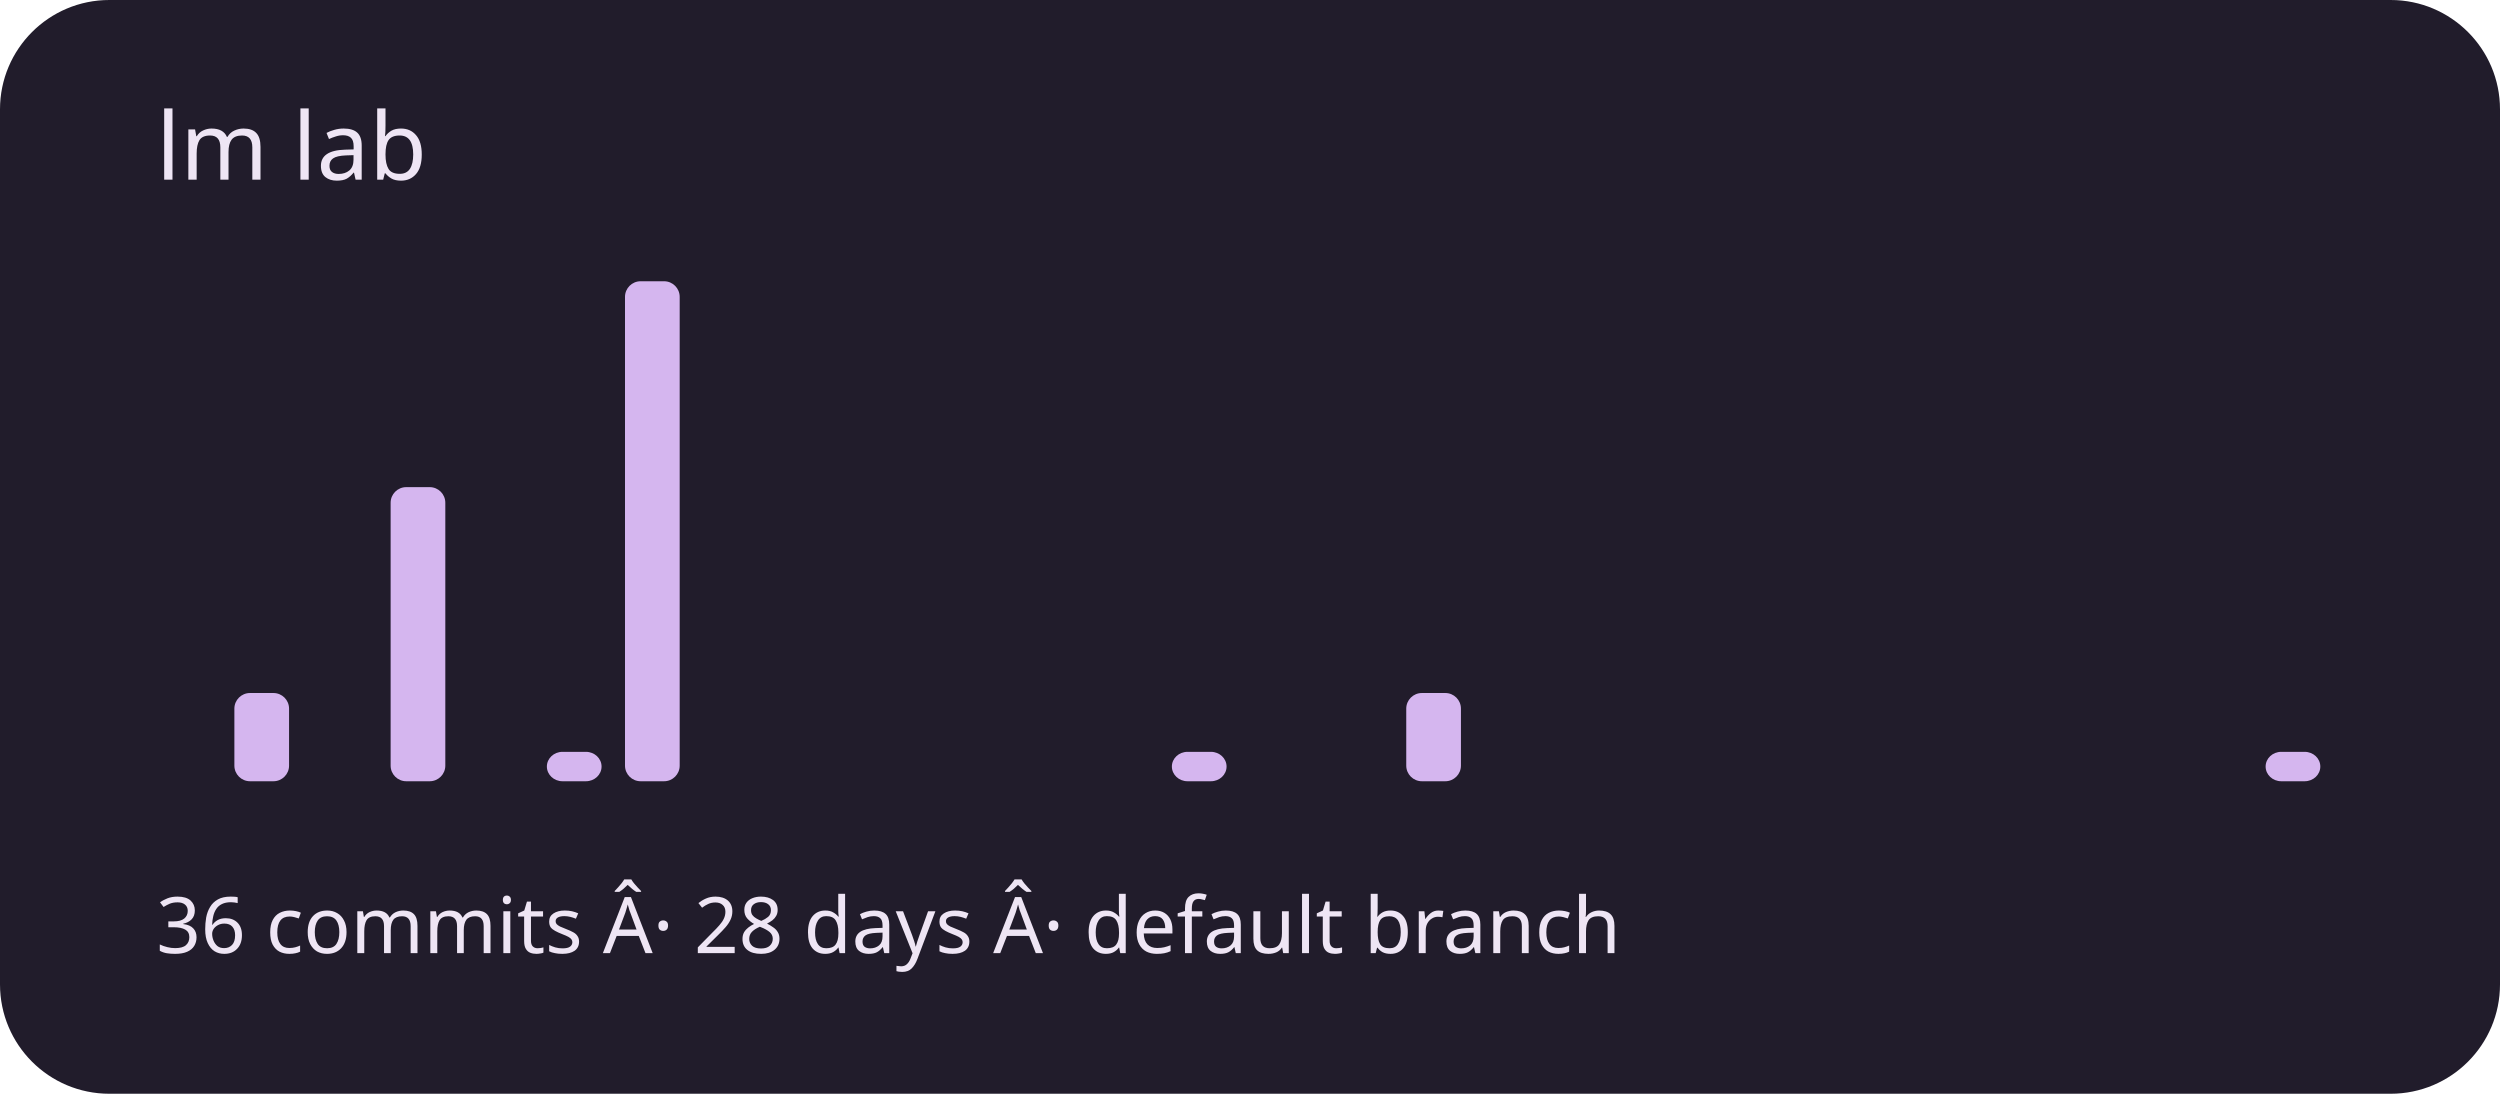
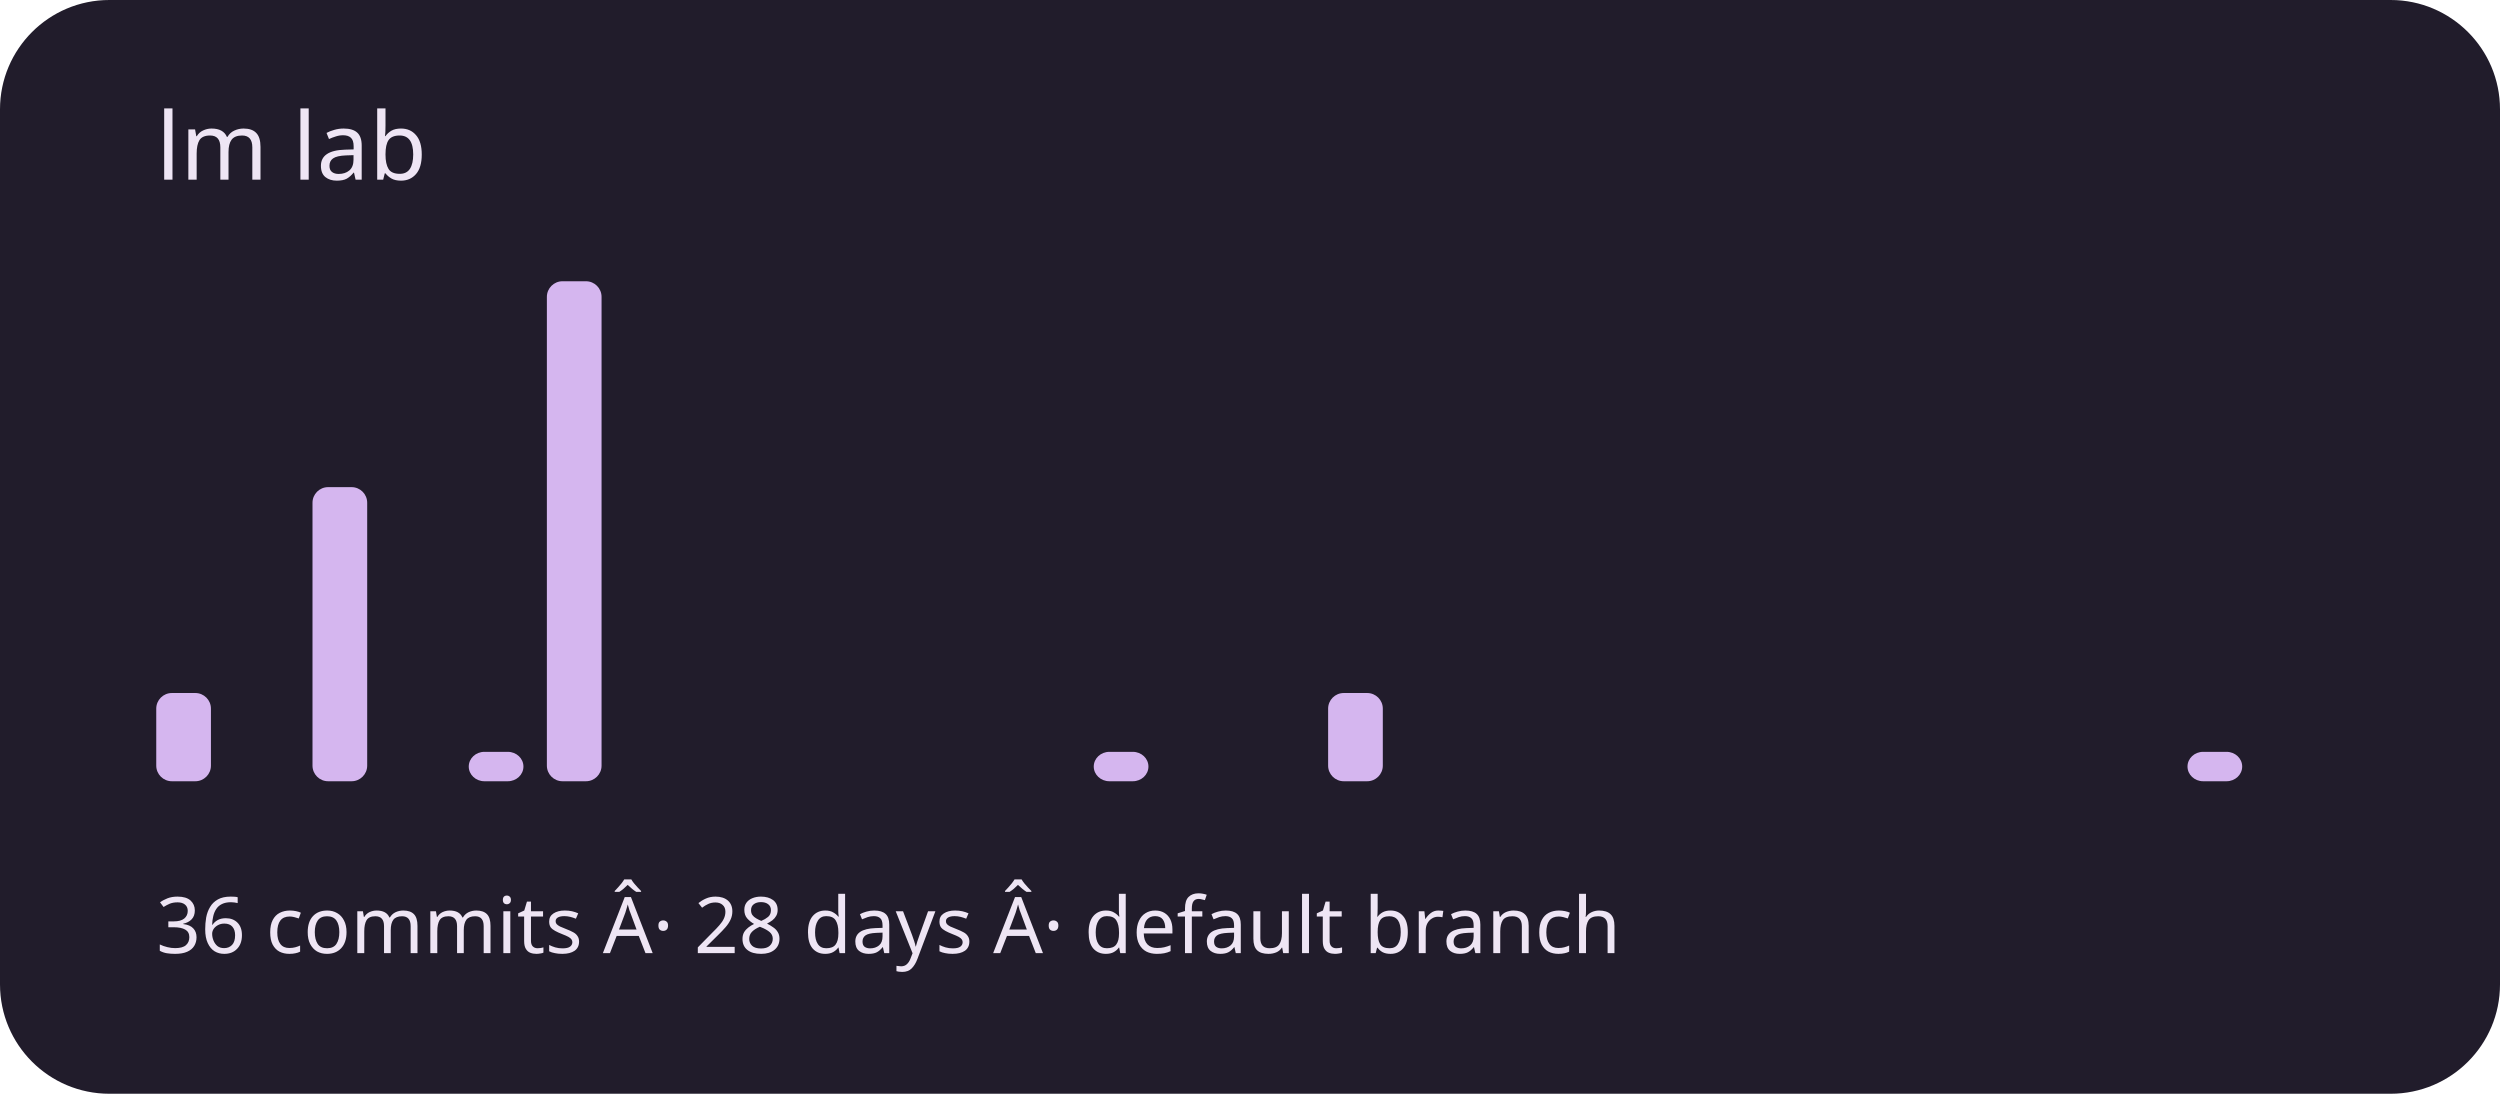
<svg xmlns="http://www.w3.org/2000/svg" viewBox="0 0 320 140" role="img" aria-labelledby="title description">
  <rect width="320" height="140" rx="14" fill="#211c2b" />
  <g fill="#d5b6ef">
-     <rect x="20" y="100" width="7" height="0" rx="2" />
-     <rect x="30" y="88.706" width="7" height="11.294" rx="2" />
-     <rect x="40" y="100" width="7" height="0" rx="2" />
-     <rect x="50" y="62.353" width="7" height="37.647" rx="2" />
-     <rect x="60" y="100" width="7" height="0" rx="2" />
-     <rect x="70" y="96.235" width="7" height="3.765" rx="2" />
-     <rect x="80" y="36" width="7" height="64" rx="2" />
+     <rect x="20" y="88.706" width="7" height="11.294" rx="2" />
+     <rect x="30" y="100" width="7" height="0" rx="2" />
+     <rect x="40" y="62.353" width="7" height="37.647" rx="2" />
+     <rect x="50" y="100" width="7" height="0" rx="2" />
+     <rect x="60" y="96.235" width="7" height="3.765" rx="2" />
+     <rect x="70" y="36" width="7" height="64" rx="2" />
+     <rect x="80" y="100" width="7" height="0" rx="2" />
    <rect x="90" y="100" width="7" height="0" rx="2" />
    <rect x="100" y="100" width="7" height="0" rx="2" />
    <rect x="110" y="100" width="7" height="0" rx="2" />
    <rect x="120" y="100" width="7" height="0" rx="2" />
    <rect x="130" y="100" width="7" height="0" rx="2" />
-     <rect x="140" y="100" width="7" height="0" rx="2" />
-     <rect x="150" y="96.235" width="7" height="3.765" rx="2" />
+     <rect x="140" y="96.235" width="7" height="3.765" rx="2" />
+     <rect x="150" y="100" width="7" height="0" rx="2" />
    <rect x="160" y="100" width="7" height="0" rx="2" />
-     <rect x="170" y="100" width="7" height="0" rx="2" />
-     <rect x="180" y="88.706" width="7" height="11.294" rx="2" />
+     <rect x="170" y="88.706" width="7" height="11.294" rx="2" />
+     <rect x="180" y="100" width="7" height="0" rx="2" />
    <rect x="190" y="100" width="7" height="0" rx="2" />
    <rect x="200" y="100" width="7" height="0" rx="2" />
    <rect x="210" y="100" width="7" height="0" rx="2" />
    <rect x="220" y="100" width="7" height="0" rx="2" />
    <rect x="230" y="100" width="7" height="0" rx="2" />
    <rect x="240" y="100" width="7" height="0" rx="2" />
    <rect x="250" y="100" width="7" height="0" rx="2" />
    <rect x="260" y="100" width="7" height="0" rx="2" />
    <rect x="270" y="100" width="7" height="0" rx="2" />
-     <rect x="280" y="100" width="7" height="0" rx="2" />
-     <rect x="290" y="96.235" width="7" height="3.765" rx="2" />
+     <rect x="280" y="96.235" width="7" height="3.765" rx="2" />
+     <rect x="290" y="100" width="7" height="0" rx="2" />
  </g>
  <g font-family="system-ui,sans-serif" fill="#eee5f4">
    <text x="20" y="23" font-size="12">lm lab</text>
    <text x="20" y="122" font-size="10">36 commits Â· 28 days Â· default branch</text>
  </g>
</svg>
